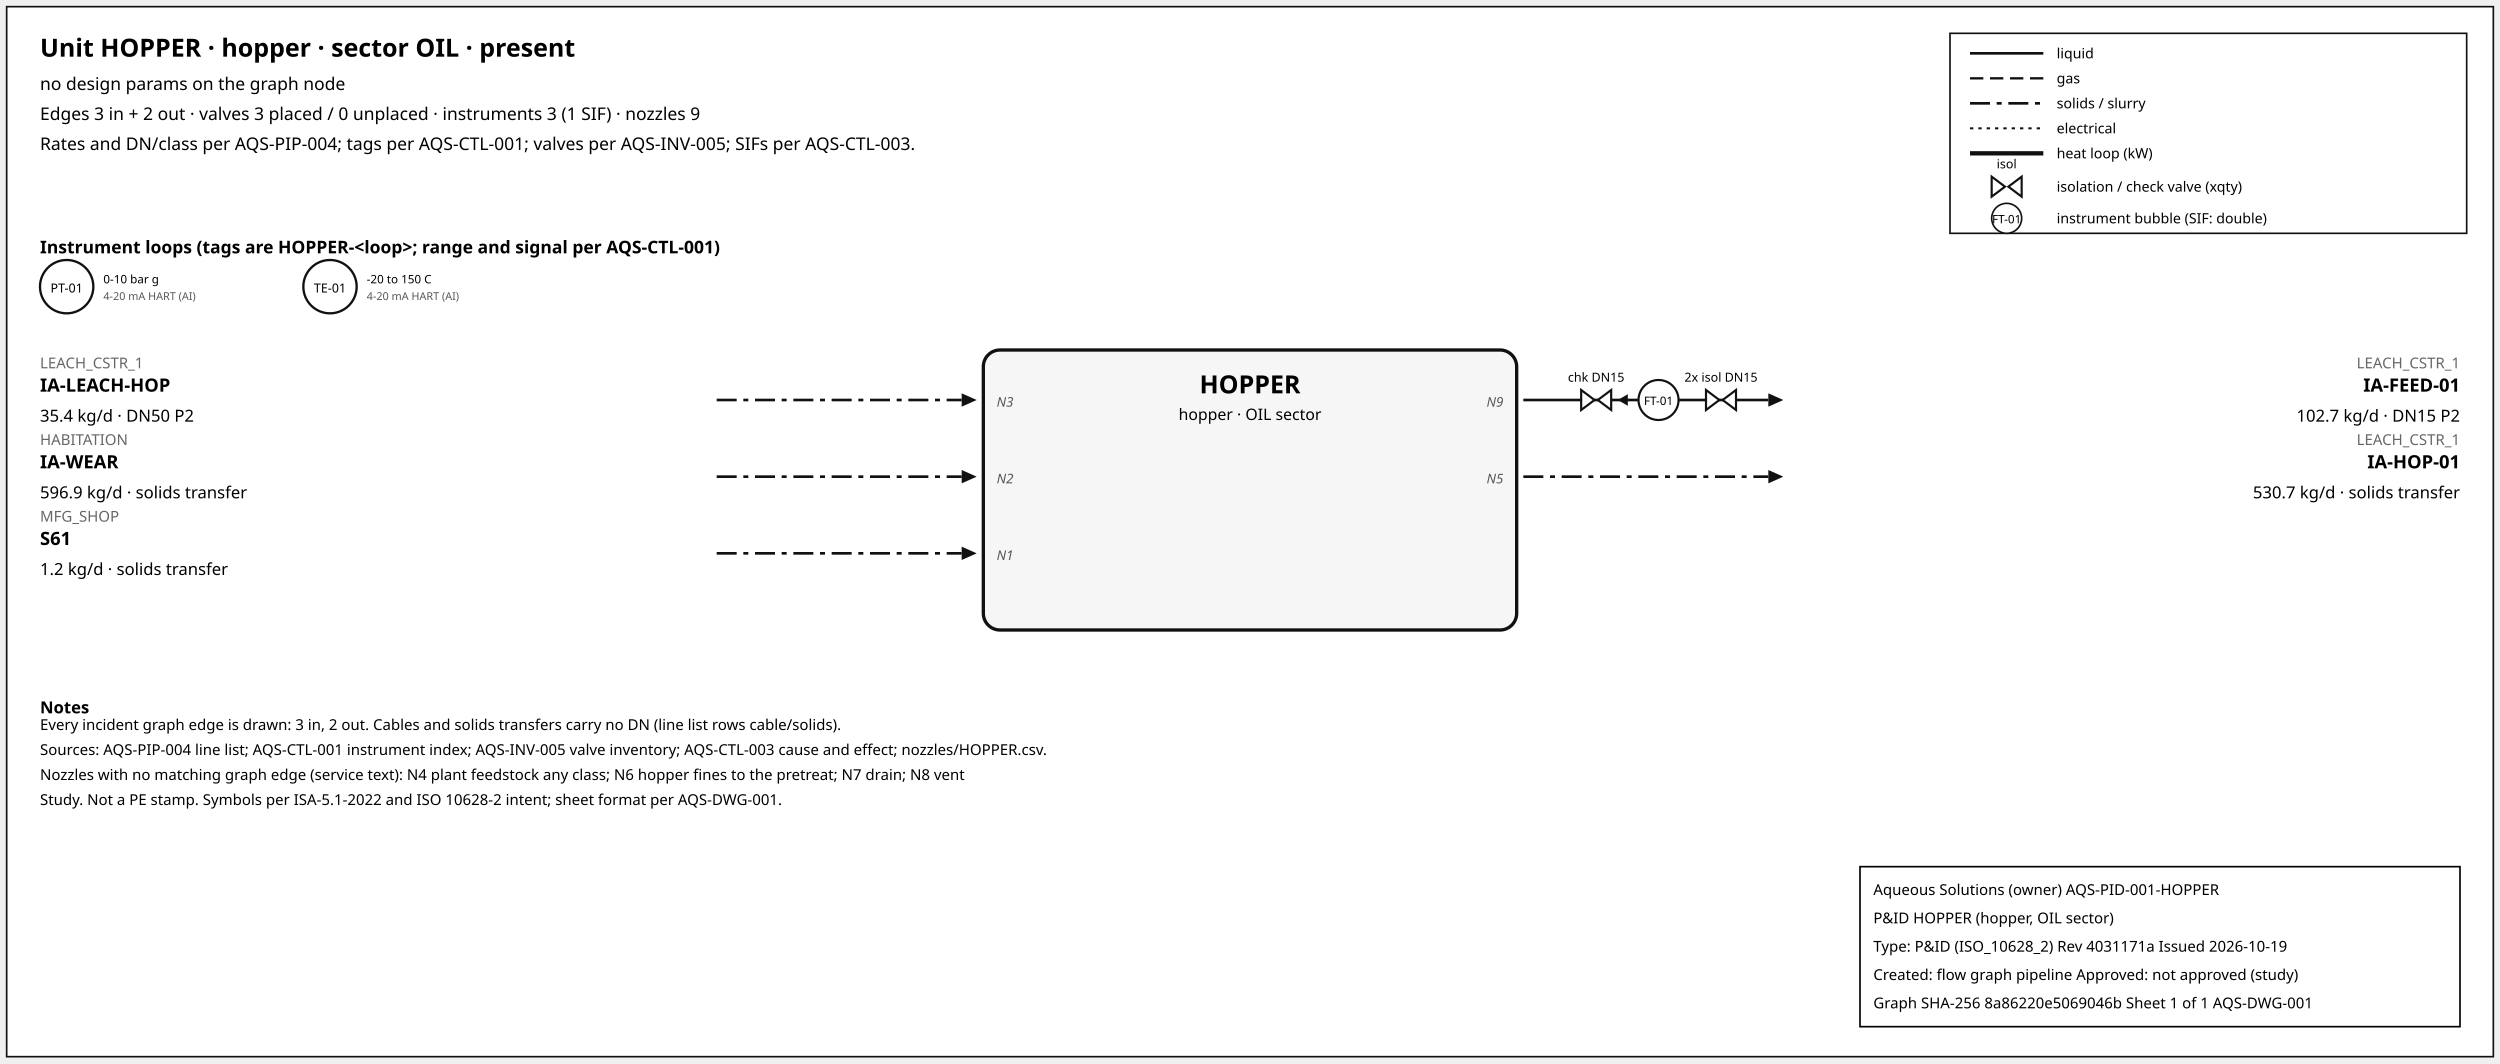
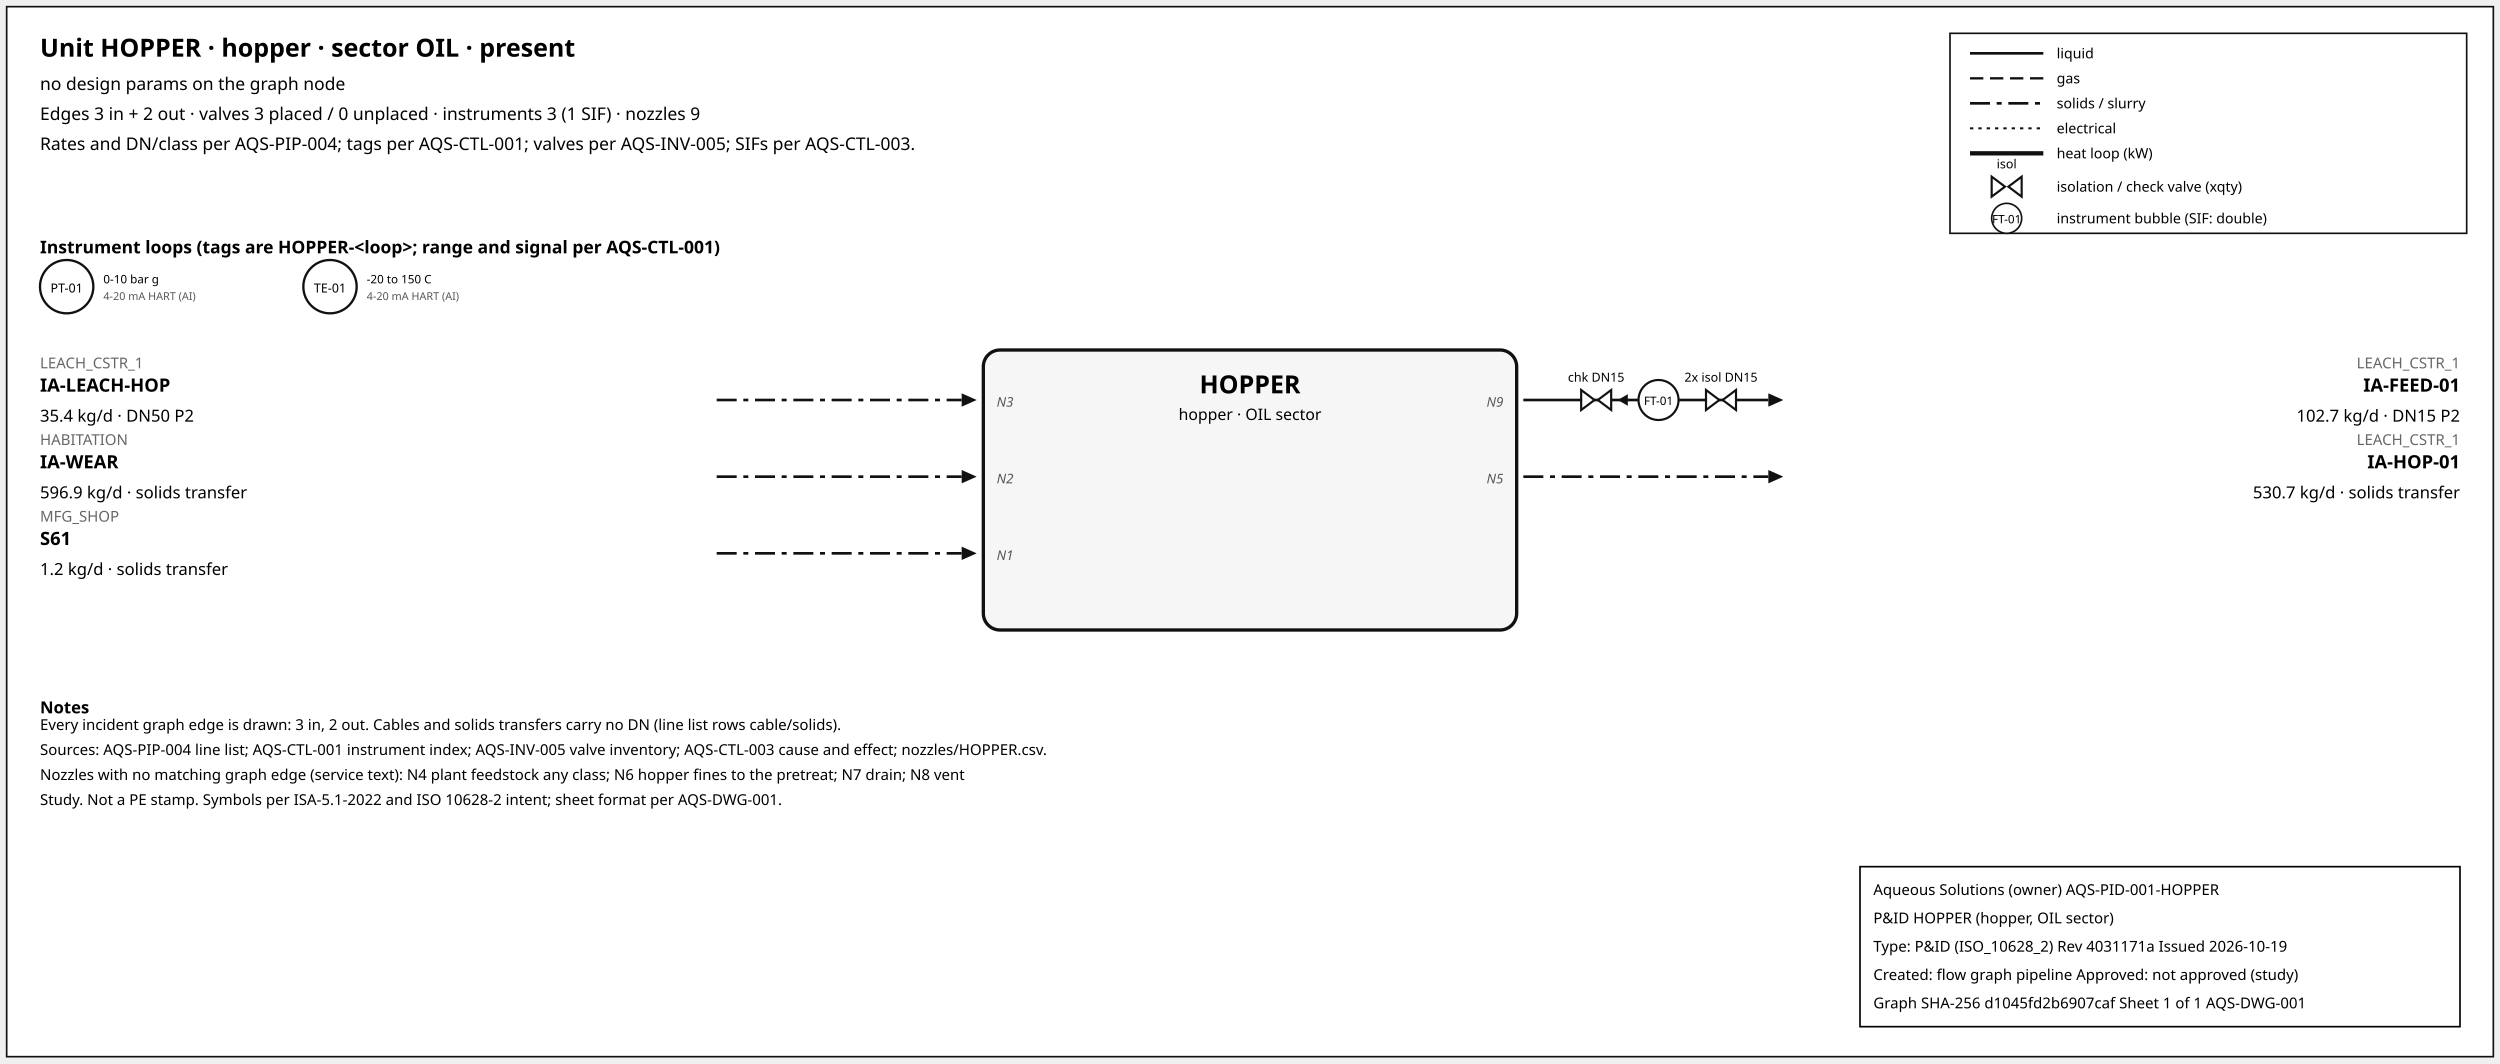
<svg xmlns="http://www.w3.org/2000/svg" width="1500" height="638" font-family="sans-serif">
  <rect x="4" y="4" width="1492" height="630" fill="white" stroke="#111" />
  <text x="24" y="34" font-size="15" font-weight="600">Unit HOPPER · hopper · sector OIL · present</text>
  <text x="24" y="54" font-size="10.5">no design params on the graph node</text>
  <text x="24" y="72" font-size="10.5">Edges 3 in + 2 out · valves 3 placed / 0 unplaced · instruments 3 (1 SIF) · nozzles 9</text>
  <text x="24" y="90" font-size="10.5">Rates and DN/class per AQS-PIP-004; tags per AQS-CTL-001; valves per AQS-INV-005; SIFs per AQS-CTL-003.</text>
  <rect x="1170" y="20" width="310" height="120" fill="white" stroke="#111" />
  <line x1="1182" y1="32" x2="1226" y2="32" stroke="#111" stroke-width="1.6" />
  <text x="1234" y="35" font-size="8.5">liquid</text>
  <line x1="1182" y1="47" x2="1226" y2="47" stroke="#111" stroke-width="1.4" stroke-dasharray="8,4" />
  <text x="1234" y="50" font-size="8.5">gas</text>
  <line x1="1182" y1="62" x2="1226" y2="62" stroke="#111" stroke-width="1.6" stroke-dasharray="12,4,3,4" />
  <text x="1234" y="65" font-size="8.5">solids / slurry</text>
  <line x1="1182" y1="77" x2="1226" y2="77" stroke="#111" stroke-width="1.2" stroke-dasharray="2,3" />
  <text x="1234" y="80" font-size="8.5">electrical</text>
  <line x1="1182" y1="92" x2="1226" y2="92" stroke="#111" stroke-width="2.6" />
  <text x="1234" y="95" font-size="8.5">heat loop (kW)</text>
  <path d="M 1195.0,106 L 1203.0,112 L 1195.0,118 Z M 1213.0,106 L 1205.0,112 L 1213.0,118 Z" fill="white" stroke="#111" stroke-width="1.3" />
  <text x="1204.0" y="101.0" font-size="7.5" text-anchor="middle">isol</text>
  <text x="1234" y="115" font-size="8.5">isolation / check valve (xqty)</text>
  <circle cx="1204" cy="131" r="9" fill="white" stroke="#111" />
  <text x="1204" y="134" font-size="7" text-anchor="middle">FT-01</text>
  <text x="1234" y="134" font-size="8.5">instrument bubble (SIF: double)</text>
  <text x="24" y="152" font-size="10.5" font-weight="600">Instrument loops (tags are HOPPER-&lt;loop&gt;; range and signal per AQS-CTL-001)</text>
  <circle cx="40" cy="172" r="16" fill="white" stroke="#111" stroke-width="1.4" />
  <text x="40" y="175.5" font-size="7.5" text-anchor="middle">PT-01</text>
  <text x="62" y="170" font-size="7">0-10 bar g</text>
  <text x="62" y="180" font-size="6.5" fill="#555">4-20 mA HART (AI)</text>
  <circle cx="198" cy="172" r="16" fill="white" stroke="#111" stroke-width="1.4" />
  <text x="198" y="175.5" font-size="7.5" text-anchor="middle">TE-01</text>
  <text x="220" y="170" font-size="7">-20 to 150 C</text>
  <text x="220" y="180" font-size="6.5" fill="#555">4-20 mA HART (AI)</text>
  <rect x="590" y="210" width="320" height="168" rx="10" fill="#f6f6f6" stroke="#111" stroke-width="2" />
  <text x="750.0" y="236" font-size="15" font-weight="700" text-anchor="middle">HOPPER</text>
  <text x="750.0" y="252" font-size="9.5" text-anchor="middle">hopper · OIL sector</text>
  <line x1="430" y1="240" x2="577" y2="240" stroke="#111" stroke-width="1.6" stroke-dasharray="12,4,3,4" class="edge-in" />
  <polygon points="586,240 577,236 577,244" fill="#111" />
  <text x="24" y="221" font-size="9" fill="#666" text-anchor="start">LEACH_CSTR_1</text>
  <text x="24" y="235" font-size="11" font-weight="600" text-anchor="start">IA-LEACH-HOP</text>
  <text x="24" y="253" font-size="10" text-anchor="start">35.4 kg/d · DN50 P2</text>
  <text x="598" y="244" font-size="8" font-style="italic" fill="#555" text-anchor="start">N3</text>
  <line x1="430" y1="286" x2="577" y2="286" stroke="#111" stroke-width="1.6" stroke-dasharray="12,4,3,4" class="edge-in" />
  <polygon points="586,286 577,282 577,290" fill="#111" />
  <text x="24" y="267" font-size="9" fill="#666" text-anchor="start">HABITATION</text>
  <text x="24" y="281" font-size="11" font-weight="600" text-anchor="start">IA-WEAR</text>
  <text x="24" y="299" font-size="10" text-anchor="start">596.9 kg/d · solids transfer</text>
  <text x="598" y="290" font-size="8" font-style="italic" fill="#555" text-anchor="start">N2</text>
  <line x1="430" y1="332" x2="577" y2="332" stroke="#111" stroke-width="1.6" stroke-dasharray="12,4,3,4" class="edge-in" />
  <polygon points="586,332 577,328 577,336" fill="#111" />
  <text x="24" y="313" font-size="9" fill="#666" text-anchor="start">MFG_SHOP</text>
  <text x="24" y="327" font-size="11" font-weight="600" text-anchor="start">S61</text>
  <text x="24" y="345" font-size="10" text-anchor="start">1.2 kg/d · solids transfer</text>
  <text x="598" y="336" font-size="8" font-style="italic" fill="#555" text-anchor="start">N1</text>
  <line x1="914" y1="240" x2="1061" y2="240" stroke="#111" stroke-width="1.6" class="edge-out" />
  <polygon points="1070,240 1061,236 1061,244" fill="#111" />
  <text x="1476" y="221" font-size="9" fill="#666" text-anchor="end">LEACH_CSTR_1</text>
  <text x="1476" y="235" font-size="11" font-weight="600" text-anchor="end">IA-FEED-01</text>
  <text x="1476" y="253" font-size="10" text-anchor="end">102.7 kg/d · DN15 P2</text>
  <text x="902" y="244" font-size="8" font-style="italic" fill="#555" text-anchor="end">N9</text>
  <line x1="979.7" y1="240" x2="971.7" y2="240" stroke="#111" stroke-width="1.2" />
  <polygon points="970.7,240 976.7,236.5 976.7,243.5" fill="#111" />
  <path d="M 948.7,234 L 956.7,240 L 948.7,246 Z M 966.7,234 L 958.7,240 L 966.7,246 Z" fill="white" stroke="#111" stroke-width="1.3" />
  <text x="957.7" y="229.0" font-size="7.5" text-anchor="middle">chk DN15</text>
  <path d="M 1023.6,234 L 1031.6,240 L 1023.6,246 Z M 1041.6,234 L 1033.6,240 L 1041.6,246 Z" fill="white" stroke="#111" stroke-width="1.3" />
  <text x="1032.6" y="229.0" font-size="7.5" text-anchor="middle">2x isol DN15</text>
  <circle cx="995.12" cy="240" r="12" fill="white" stroke="#111" stroke-width="1.3" />
  <text x="995.12" y="243" font-size="7" text-anchor="middle">FT-01</text>
  <line x1="914" y1="286" x2="1061" y2="286" stroke="#111" stroke-width="1.6" stroke-dasharray="12,4,3,4" class="edge-out" />
  <polygon points="1070,286 1061,282 1061,290" fill="#111" />
  <text x="1476" y="267" font-size="9" fill="#666" text-anchor="end">LEACH_CSTR_1</text>
  <text x="1476" y="281" font-size="11" font-weight="600" text-anchor="end">IA-HOP-01</text>
  <text x="1476" y="299" font-size="10" text-anchor="end">530.7 kg/d · solids transfer</text>
  <text x="902" y="290" font-size="8" font-style="italic" fill="#555" text-anchor="end">N5</text>
  <text x="24" y="428" font-size="10" font-weight="600">Notes</text>
  <text x="24" y="438" font-size="9">Every incident graph edge is drawn: 3 in, 2 out. Cables and solids transfers carry no DN (line list rows cable/solids).</text>
  <text x="24" y="453" font-size="9">Sources: AQS-PIP-004 line list; AQS-CTL-001 instrument index; AQS-INV-005 valve inventory; AQS-CTL-003 cause and effect; nozzles/HOPPER.csv.</text>
  <text x="24" y="468" font-size="9">Nozzles with no matching graph edge (service text): N4 plant feedstock any class; N6 hopper fines to the pretreat; N7 drain; N8 vent</text>
  <text x="24" y="483" font-size="9">Study. Not a PE stamp. Symbols per ISA-5.1-2022 and ISO 10628-2 intent; sheet format per AQS-DWG-001.</text>
  <g id="aqs-title-block">
    <rect x="1116" y="520" width="360" height="96" fill="white" stroke="black" stroke-width="1" />
    <text x="1124" y="537" font-size="9">Aqueous Solutions (owner)   AQS-PID-001-HOPPER</text>
    <text x="1124" y="554" font-size="9">P&amp;ID HOPPER (hopper, OIL sector)</text>
    <text x="1124" y="571" font-size="9">Type: P&amp;ID (ISO_10628_2)   Rev 4031171a   Issued 2026-10-19</text>
    <text x="1124" y="588" font-size="9">Created: flow graph pipeline   Approved: not approved (study)</text>
-     <text x="1124" y="605" font-size="9">Graph SHA-256 8a86220e5069046b   Sheet 1 of 1   AQS-DWG-001</text>
+     <text x="1124" y="605" font-size="9">Graph SHA-256 d1045fd2b6907caf   Sheet 1 of 1   AQS-DWG-001</text>
  </g>
</svg>
